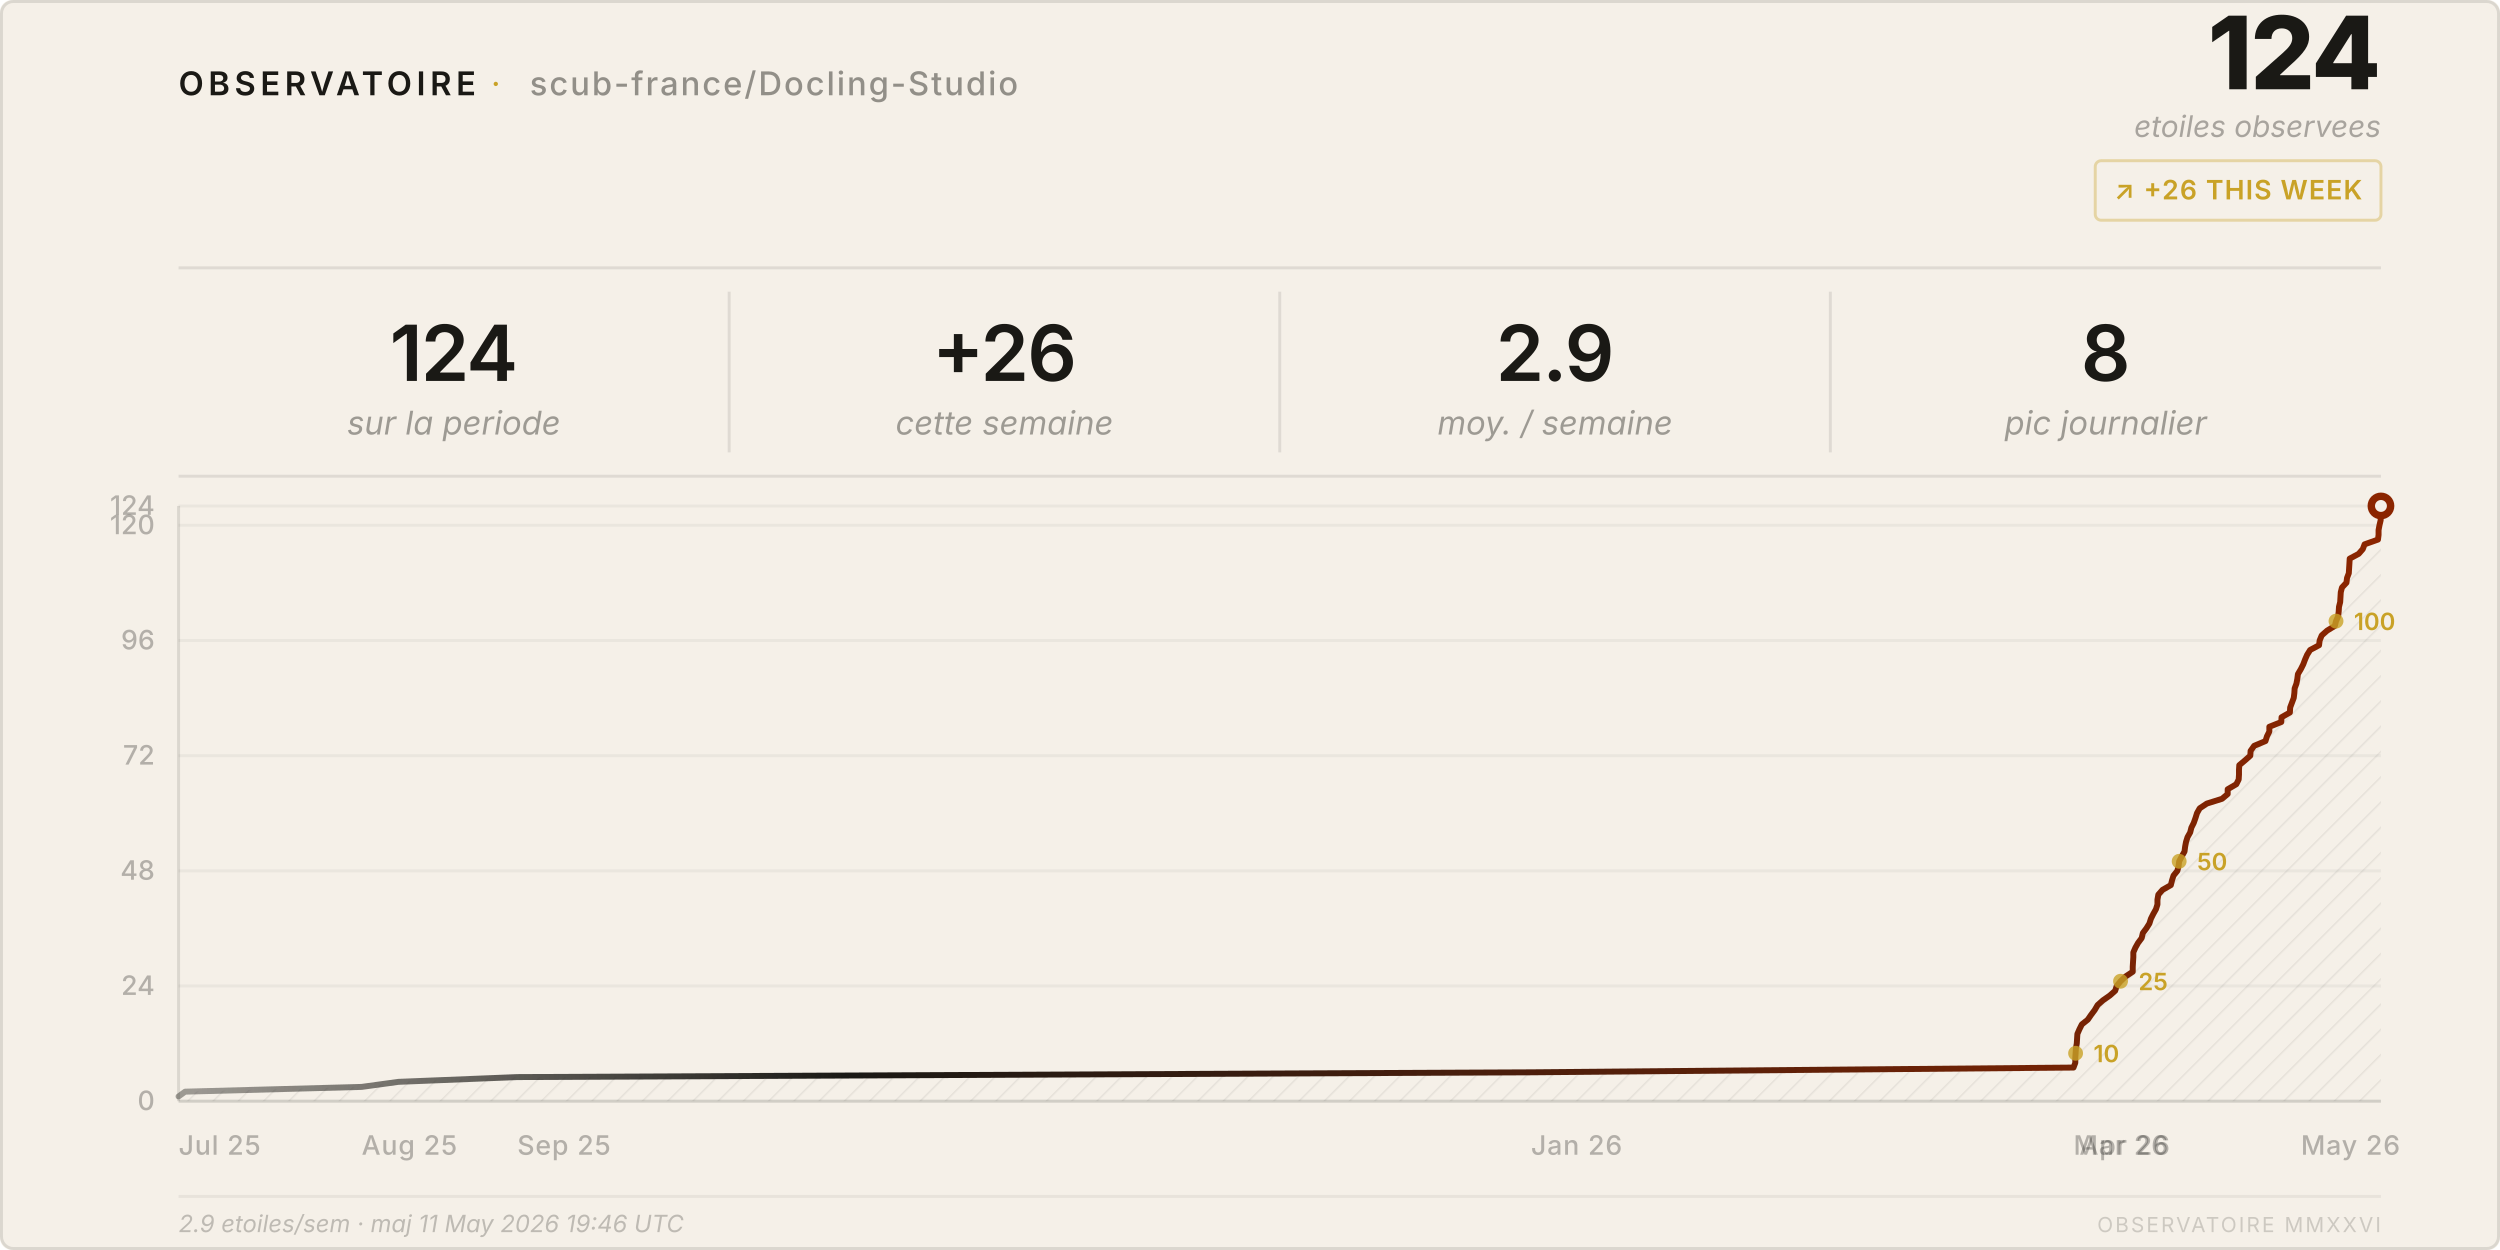
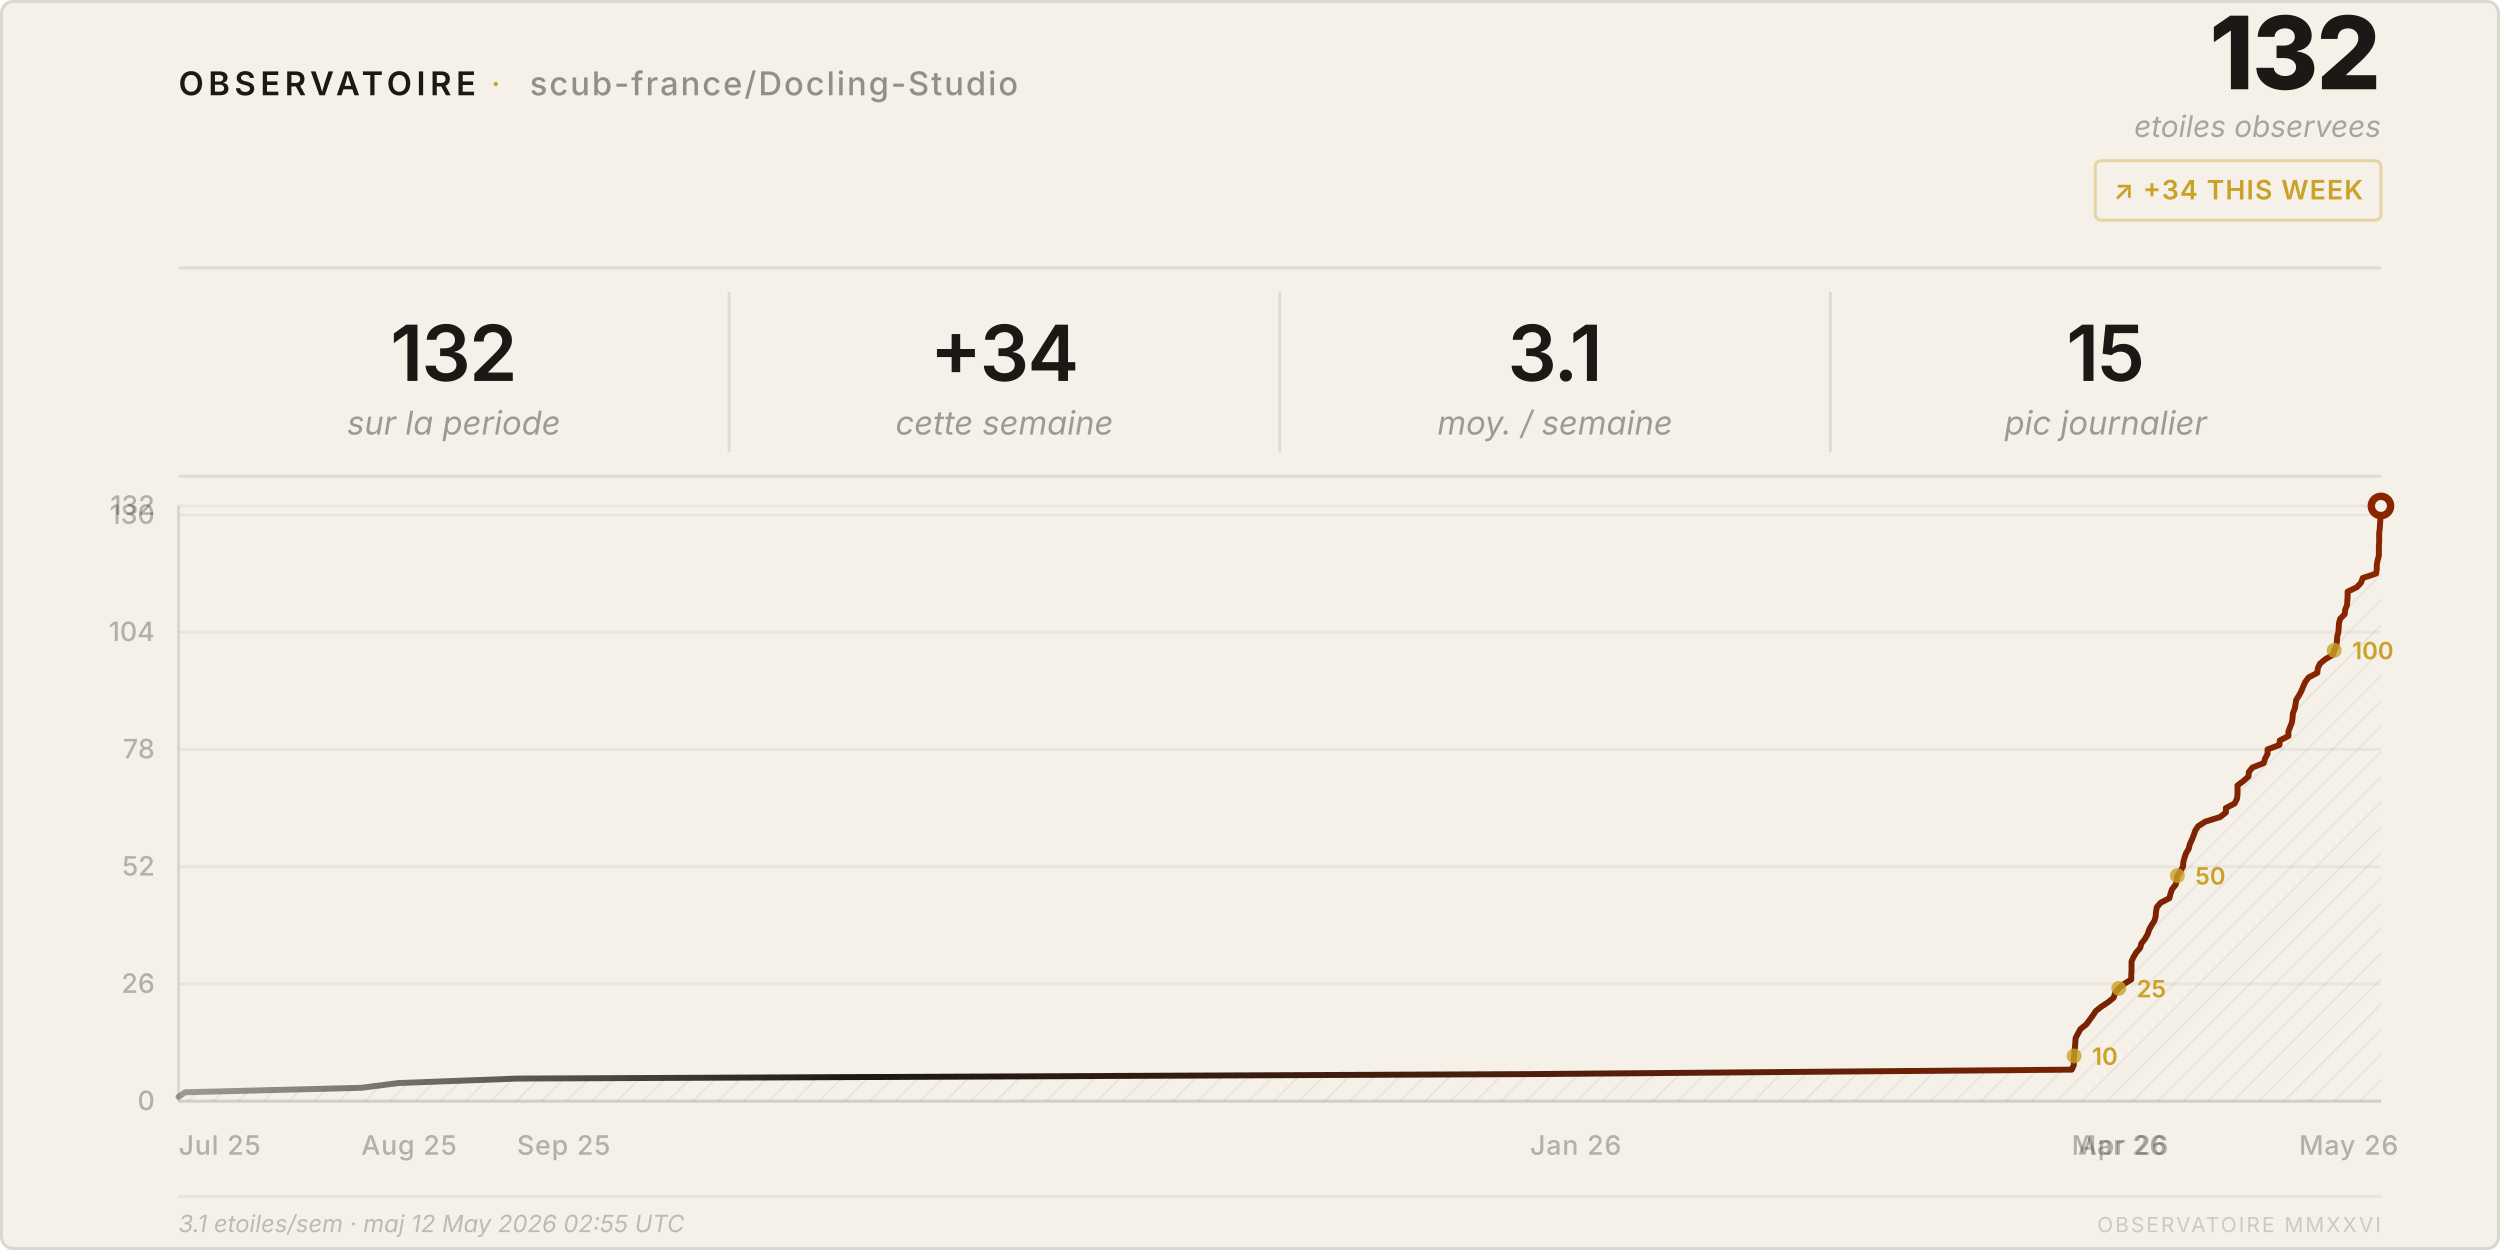
<svg xmlns="http://www.w3.org/2000/svg" viewBox="0 0 840 420" width="840" height="420">
  <style>
    text { font-family: system-ui, -apple-system, 'Segoe UI', sans-serif; }
  </style>
  <defs>
    <pattern id="h" patternUnits="userSpaceOnUse" width="6" height="6" patternTransform="rotate(45)">
      <line x1="0" y1="0" x2="0" y2="6" stroke="rgba(26,25,21,0.07)" stroke-width="1" />
    </pattern>
    <linearGradient id="lg" x1="0%" y1="0%" x2="100%" y2="0%">
      <stop offset="0%" stop-color="#1a1915" stop-opacity="0.4" />
      <stop offset="30%" stop-color="#1a1915" />
      <stop offset="100%" stop-color="#8b2500" />
    </linearGradient>
  </defs>
  <rect width="840" height="420" rx="4" fill="#f5f0e8" />
  <rect x=".5" y=".5" width="839" height="419" rx="4" fill="none" stroke="rgba(26,25,21,0.12)" />
  <text x="60" y="32" font-size="11" font-weight="600" letter-spacing="0.14em" fill="#1a1915">OBSERVATOIRE</text>
  <text x="165" y="32" font-size="11" fill="#c9a227" letter-spacing="0.08em">·</text>
  <text x="178" y="32" font-size="11" font-weight="500" letter-spacing="0.06em" fill="rgba(26,25,21,0.45)">scub-france/Docling-Studio</text>
-   <text x="800" y="30" font-size="34" font-weight="800" fill="#1a1915" text-anchor="end" letter-spacing="-0.02em">124</text>
+   <text x="800" y="30" font-size="34" font-weight="800" fill="#1a1915" text-anchor="end" letter-spacing="-0.02em">132</text>
  <text x="800" y="46" font-size="10" fill="rgba(26,25,21,0.35)" text-anchor="end" font-style="italic">etoiles observees</text>
  <rect x="704" y="54" width="96" height="20" rx="2" fill="none" stroke="rgba(201,162,39,0.35)" />
-   <text x="752" y="67" font-size="9" font-weight="600" fill="#c9a227" text-anchor="middle" letter-spacing="0.04em">↗ +26 THIS WEEK</text>
+   <text x="752" y="67" font-size="9" font-weight="600" fill="#c9a227" text-anchor="middle" letter-spacing="0.04em">↗ +34 THIS WEEK</text>
  <line x1="60" y1="90" x2="800" y2="90" stroke="rgba(26,25,21,0.1)" />
-   <text x="152.5" y="128" font-size="26" font-weight="600" fill="#1a1915" text-anchor="middle" letter-spacing="-0.02em">124</text>
+   <text x="152.5" y="128" font-size="26" font-weight="600" fill="#1a1915" text-anchor="middle" letter-spacing="-0.02em">132</text>
  <text x="152.5" y="146" font-size="11" fill="rgba(26,25,21,0.4)" text-anchor="middle" font-style="italic">sur la periode</text>
  <line x1="245.0" y1="98" x2="245.0" y2="152" stroke="rgba(26,25,21,0.1)" />
-   <text x="337.5" y="128" font-size="26" font-weight="600" fill="#1a1915" text-anchor="middle" letter-spacing="-0.02em">+26</text>
+   <text x="337.5" y="128" font-size="26" font-weight="600" fill="#1a1915" text-anchor="middle" letter-spacing="-0.02em">+34</text>
  <text x="337.5" y="146" font-size="11" fill="rgba(26,25,21,0.4)" text-anchor="middle" font-style="italic">cette semaine</text>
  <line x1="430.0" y1="98" x2="430.0" y2="152" stroke="rgba(26,25,21,0.1)" />
-   <text x="522.5" y="128" font-size="26" font-weight="600" fill="#1a1915" text-anchor="middle" letter-spacing="-0.02em">2.9</text>
+   <text x="522.5" y="128" font-size="26" font-weight="600" fill="#1a1915" text-anchor="middle" letter-spacing="-0.02em">3.1</text>
  <text x="522.5" y="146" font-size="11" fill="rgba(26,25,21,0.4)" text-anchor="middle" font-style="italic">moy. / semaine</text>
  <line x1="615.0" y1="98" x2="615.0" y2="152" stroke="rgba(26,25,21,0.1)" />
-   <text x="707.5" y="128" font-size="26" font-weight="600" fill="#1a1915" text-anchor="middle" letter-spacing="-0.02em">8</text>
+   <text x="707.5" y="128" font-size="26" font-weight="600" fill="#1a1915" text-anchor="middle" letter-spacing="-0.02em">15</text>
  <text x="707.5" y="146" font-size="11" fill="rgba(26,25,21,0.4)" text-anchor="middle" font-style="italic">pic journalier</text>
  <line x1="60" y1="160" x2="800" y2="160" stroke="rgba(26,25,21,0.1)" />
  <line x1="60" y1="370.0" x2="800" y2="370.0" stroke="rgba(26,25,21,0.05)" />
  <text x="52" y="373.0" font-size="9" fill="rgba(26,25,21,0.3)" text-anchor="end" font-weight="500">0</text>
-   <line x1="60" y1="331.3" x2="800" y2="331.3" stroke="rgba(26,25,21,0.05)" />
-   <text x="52" y="334.3" font-size="9" fill="rgba(26,25,21,0.3)" text-anchor="end" font-weight="500">24</text>
-   <line x1="60" y1="292.6" x2="800" y2="292.6" stroke="rgba(26,25,21,0.05)" />
-   <text x="52" y="295.6" font-size="9" fill="rgba(26,25,21,0.3)" text-anchor="end" font-weight="500">48</text>
-   <line x1="60" y1="253.9" x2="800" y2="253.9" stroke="rgba(26,25,21,0.05)" />
-   <text x="52" y="256.9" font-size="9" fill="rgba(26,25,21,0.3)" text-anchor="end" font-weight="500">72</text>
-   <line x1="60" y1="215.2" x2="800" y2="215.2" stroke="rgba(26,25,21,0.05)" />
-   <text x="52" y="218.2" font-size="9" fill="rgba(26,25,21,0.3)" text-anchor="end" font-weight="500">96</text>
-   <line x1="60" y1="176.5" x2="800" y2="176.5" stroke="rgba(26,25,21,0.05)" />
-   <text x="52" y="179.5" font-size="9" fill="rgba(26,25,21,0.3)" text-anchor="end" font-weight="500">120</text>
+   <line x1="60" y1="330.6" x2="800" y2="330.6" stroke="rgba(26,25,21,0.05)" />
+   <text x="52" y="333.6" font-size="9" fill="rgba(26,25,21,0.3)" text-anchor="end" font-weight="500">26</text>
+   <line x1="60" y1="291.2" x2="800" y2="291.2" stroke="rgba(26,25,21,0.05)" />
+   <text x="52" y="294.2" font-size="9" fill="rgba(26,25,21,0.3)" text-anchor="end" font-weight="500">52</text>
+   <line x1="60" y1="251.8" x2="800" y2="251.8" stroke="rgba(26,25,21,0.05)" />
+   <text x="52" y="254.8" font-size="9" fill="rgba(26,25,21,0.3)" text-anchor="end" font-weight="500">78</text>
+   <line x1="60" y1="212.4" x2="800" y2="212.4" stroke="rgba(26,25,21,0.05)" />
+   <text x="52" y="215.4" font-size="9" fill="rgba(26,25,21,0.3)" text-anchor="end" font-weight="500">104</text>
+   <line x1="60" y1="173.0" x2="800" y2="173.0" stroke="rgba(26,25,21,0.05)" />
+   <text x="52" y="176.0" font-size="9" fill="rgba(26,25,21,0.3)" text-anchor="end" font-weight="500">130</text>
  <line x1="60" y1="170.0" x2="800" y2="170.0" stroke="rgba(26,25,21,0.05)" />
-   <text x="52" y="173.0" font-size="9" fill="rgba(26,25,21,0.3)" text-anchor="end" font-weight="500">124</text>
+   <text x="52" y="173.0" font-size="9" fill="rgba(26,25,21,0.3)" text-anchor="end" font-weight="500">132</text>
  <text x="60.0" y="388" font-size="9" fill="rgba(26,25,21,0.3)" font-weight="500" letter-spacing="0.03em">Jul 25</text>
-   <text x="121.5" y="388" font-size="9" fill="rgba(26,25,21,0.3)" font-weight="500" letter-spacing="0.03em">Aug 25</text>
-   <text x="173.8" y="388" font-size="9" fill="rgba(26,25,21,0.3)" font-weight="500" letter-spacing="0.03em">Sep 25</text>
-   <text x="514.4" y="388" font-size="9" fill="rgba(26,25,21,0.3)" font-weight="500" letter-spacing="0.03em">Jan 26</text>
-   <text x="696.7" y="388" font-size="9" fill="rgba(26,25,21,0.3)" font-weight="500" letter-spacing="0.03em">Mar 26</text>
-   <text x="698.7" y="388" font-size="9" fill="rgba(26,25,21,0.3)" font-weight="500" letter-spacing="0.03em">Apr 26</text>
-   <text x="773.1" y="388" font-size="9" fill="rgba(26,25,21,0.3)" font-weight="500" letter-spacing="0.03em">May 26</text>
+   <text x="121.4" y="388" font-size="9" fill="rgba(26,25,21,0.3)" font-weight="500" letter-spacing="0.03em">Aug 25</text>
+   <text x="173.7" y="388" font-size="9" fill="rgba(26,25,21,0.3)" font-weight="500" letter-spacing="0.03em">Sep 25</text>
+   <text x="514.1" y="388" font-size="9" fill="rgba(26,25,21,0.3)" font-weight="500" letter-spacing="0.03em">Jan 26</text>
+   <text x="696.1" y="388" font-size="9" fill="rgba(26,25,21,0.3)" font-weight="500" letter-spacing="0.03em">Mar 26</text>
+   <text x="698.2" y="388" font-size="9" fill="rgba(26,25,21,0.3)" font-weight="500" letter-spacing="0.03em">Apr 26</text>
+   <text x="772.5" y="388" font-size="9" fill="rgba(26,25,21,0.3)" font-weight="500" letter-spacing="0.03em">May 26</text>
  <line x1="60" y1="170" x2="60" y2="370" stroke="rgba(26,25,21,0.12)" />
  <line x1="60" y1="370" x2="800" y2="370" stroke="rgba(26,25,21,0.12)" />
-   <path d="M 60.0,370 L 60.0,368.4 L 62.2,366.8 L 121.5,365.2 L 133.9,363.5 L 173.8,361.9 L 514.4,360.3 L 696.7,358.7 L 697.3,357.1 L 697.3,355.5 L 697.4,353.9 L 697.5,352.3 L 697.8,350.6 L 697.9,349.0 L 698.0,347.4 L 698.7,345.8 L 699.5,344.2 L 701.5,342.6 L 702.6,341.0 L 703.8,339.4 L 704.8,337.7 L 706.6,336.1 L 708.9,334.5 L 710.7,332.9 L 711.2,331.3 L 712.5,329.7 L 714.2,328.1 L 716.6,326.5 L 716.6,324.8 L 716.7,323.2 L 716.8,321.6 L 716.8,320.0 L 717.5,318.4 L 718.4,316.8 L 719.6,315.2 L 720.0,313.5 L 721.2,311.9 L 722.2,310.3 L 722.7,308.7 L 723.5,307.1 L 724.4,305.5 L 724.9,303.9 L 724.9,302.3 L 725.2,300.6 L 726.6,299.0 L 729.4,297.4 L 729.8,295.8 L 730.3,294.2 L 731.6,292.6 L 732.0,291.0 L 732.2,289.4 L 733.1,287.7 L 734.0,286.1 L 734.2,284.5 L 734.5,282.9 L 735.0,281.3 L 735.9,279.7 L 736.3,278.1 L 737.1,276.5 L 737.7,274.8 L 738.2,273.2 L 739.1,271.6 L 741.5,270.0 L 746.6,268.4 L 748.5,266.8 L 748.5,265.2 L 751.4,263.5 L 752.2,261.9 L 752.3,260.3 L 752.3,258.7 L 752.4,257.1 L 754.3,255.5 L 756.1,253.9 L 756.2,252.3 L 757.4,250.6 L 761.2,249.0 L 761.7,247.4 L 762.5,245.8 L 762.5,244.2 L 766.5,242.6 L 766.6,241.0 L 769.4,239.4 L 769.5,237.7 L 770.1,236.1 L 770.7,234.5 L 770.9,232.9 L 771.0,231.3 L 771.6,229.7 L 771.9,228.1 L 772.1,226.5 L 773.1,224.8 L 773.9,223.2 L 774.5,221.6 L 775.2,220.0 L 776.2,218.4 L 779.2,216.8 L 779.4,215.2 L 780.1,213.5 L 781.9,211.9 L 784.5,210.3 L 784.9,208.7 L 785.6,207.1 L 785.8,205.5 L 785.9,203.9 L 786.3,202.3 L 786.4,200.6 L 786.5,199.0 L 786.9,197.4 L 788.4,195.8 L 788.6,194.2 L 789.2,192.6 L 789.3,191.0 L 789.4,189.4 L 789.5,187.7 L 792.5,186.1 L 793.9,184.5 L 794.5,182.9 L 799.0,181.3 L 799.2,179.7 L 799.2,178.1 L 799.5,176.5 L 799.9,174.8 L 799.9,173.2 L 800.0,171.6 L 800.0,170.0 L 800.0,370 Z" fill="url(#h)" />
-   <polyline points="60.0,368.4 62.2,366.8 121.5,365.2 133.9,363.5 173.8,361.9 514.4,360.3 696.7,358.7 697.3,357.1 697.3,355.5 697.4,353.9 697.5,352.3 697.8,350.6 697.9,349.0 698.0,347.4 698.7,345.8 699.5,344.2 701.5,342.6 702.6,341.0 703.8,339.4 704.8,337.7 706.6,336.1 708.9,334.5 710.7,332.9 711.2,331.3 712.5,329.7 714.2,328.1 716.6,326.5 716.6,324.8 716.7,323.2 716.8,321.6 716.8,320.0 717.5,318.4 718.4,316.8 719.6,315.2 720.0,313.5 721.2,311.9 722.2,310.3 722.7,308.7 723.5,307.1 724.4,305.5 724.9,303.9 724.9,302.3 725.2,300.6 726.6,299.0 729.4,297.4 729.8,295.8 730.3,294.2 731.6,292.6 732.0,291.0 732.2,289.4 733.1,287.7 734.0,286.1 734.2,284.5 734.5,282.9 735.0,281.3 735.9,279.7 736.3,278.1 737.1,276.5 737.7,274.8 738.2,273.2 739.1,271.6 741.5,270.0 746.6,268.4 748.5,266.8 748.5,265.2 751.4,263.5 752.2,261.9 752.3,260.3 752.3,258.7 752.4,257.1 754.3,255.5 756.1,253.9 756.2,252.3 757.4,250.6 761.2,249.0 761.7,247.4 762.5,245.8 762.5,244.2 766.5,242.6 766.6,241.0 769.4,239.4 769.5,237.7 770.1,236.1 770.7,234.5 770.9,232.9 771.0,231.3 771.6,229.7 771.9,228.1 772.1,226.5 773.1,224.8 773.9,223.2 774.5,221.6 775.2,220.0 776.2,218.4 779.2,216.8 779.4,215.2 780.1,213.5 781.9,211.9 784.5,210.3 784.9,208.7 785.6,207.1 785.8,205.5 785.9,203.9 786.3,202.3 786.4,200.6 786.5,199.0 786.9,197.4 788.4,195.8 788.6,194.2 789.2,192.6 789.3,191.0 789.4,189.4 789.5,187.7 792.5,186.1 793.9,184.5 794.5,182.9 799.0,181.3 799.2,179.7 799.2,178.1 799.5,176.5 799.9,174.8 799.9,173.2 800.0,171.6 800.0,170.0" fill="none" stroke="url(#lg)" stroke-width="2" stroke-linejoin="round" stroke-linecap="round" />
+   <path d="M 60.0,370 L 60.0,368.5 L 62.2,367.0 L 121.4,365.5 L 133.9,363.9 L 173.7,362.4 L 514.1,360.9 L 696.1,359.4 L 696.8,357.9 L 696.8,356.4 L 696.9,354.8 L 697.0,353.3 L 697.2,351.8 L 697.3,350.3 L 697.4,348.8 L 698.2,347.3 L 699.0,345.8 L 701.0,344.2 L 702.1,342.7 L 703.2,341.2 L 704.2,339.7 L 706.1,338.2 L 708.4,336.7 L 710.2,335.2 L 710.7,333.6 L 711.9,332.1 L 713.7,330.6 L 716.1,329.1 L 716.1,327.6 L 716.2,326.1 L 716.2,324.5 L 716.2,323.0 L 716.9,321.5 L 717.8,320.0 L 719.1,318.5 L 719.5,317.0 L 720.7,315.5 L 721.6,313.9 L 722.1,312.4 L 722.9,310.9 L 723.9,309.4 L 724.3,307.9 L 724.4,306.4 L 724.7,304.8 L 726.0,303.3 L 728.9,301.8 L 729.3,300.3 L 729.8,298.8 L 731.0,297.3 L 731.4,295.8 L 731.6,294.2 L 732.6,292.7 L 733.5,291.2 L 733.6,289.7 L 734.0,288.2 L 734.5,286.7 L 735.4,285.2 L 735.8,283.6 L 736.5,282.1 L 737.1,280.6 L 737.6,279.1 L 738.6,277.6 L 740.9,276.1 L 746.0,274.5 L 747.9,273.0 L 747.9,271.5 L 750.8,270.0 L 751.6,268.5 L 751.8,267.0 L 751.8,265.5 L 751.8,263.9 L 753.8,262.4 L 755.5,260.9 L 755.6,259.4 L 756.8,257.9 L 760.6,256.4 L 761.1,254.8 L 761.9,253.3 L 761.9,251.8 L 765.9,250.3 L 766.0,248.8 L 768.9,247.3 L 768.9,245.8 L 769.5,244.2 L 770.1,242.7 L 770.3,241.2 L 770.4,239.7 L 771.0,238.2 L 771.3,236.7 L 771.5,235.2 L 772.5,233.6 L 773.3,232.1 L 773.9,230.6 L 774.6,229.1 L 775.7,227.6 L 778.6,226.1 L 778.8,224.5 L 779.5,223.0 L 781.3,221.5 L 783.9,220.0 L 784.3,218.5 L 785.0,217.0 L 785.2,215.5 L 785.3,213.9 L 785.7,212.4 L 785.8,210.9 L 785.9,209.4 L 786.3,207.9 L 787.8,206.4 L 788.0,204.8 L 788.6,203.3 L 788.7,201.8 L 788.8,200.3 L 788.8,198.8 L 791.9,197.3 L 793.3,195.8 L 793.9,194.2 L 798.4,192.7 L 798.6,191.2 L 798.6,189.7 L 798.9,188.2 L 799.3,186.7 L 799.3,185.2 L 799.3,183.6 L 799.4,182.1 L 799.4,180.6 L 799.4,179.1 L 799.6,177.6 L 799.7,176.1 L 799.8,174.5 L 799.8,173.0 L 799.8,171.5 L 800.0,170.0 L 800.0,370 Z" fill="url(#h)" />
+   <polyline points="60.0,368.5 62.2,367.0 121.4,365.5 133.9,363.9 173.7,362.4 514.1,360.9 696.1,359.4 696.8,357.9 696.8,356.4 696.9,354.8 697.0,353.3 697.2,351.8 697.3,350.3 697.4,348.8 698.2,347.3 699.0,345.8 701.0,344.2 702.1,342.7 703.2,341.2 704.2,339.7 706.1,338.2 708.4,336.7 710.2,335.2 710.7,333.6 711.9,332.1 713.7,330.6 716.1,329.1 716.1,327.6 716.2,326.1 716.2,324.5 716.2,323.0 716.9,321.5 717.8,320.0 719.1,318.5 719.5,317.0 720.7,315.5 721.6,313.9 722.1,312.4 722.9,310.9 723.9,309.4 724.3,307.9 724.4,306.4 724.7,304.8 726.0,303.3 728.9,301.8 729.3,300.3 729.8,298.8 731.0,297.3 731.4,295.8 731.6,294.2 732.6,292.7 733.5,291.2 733.6,289.7 734.0,288.2 734.5,286.7 735.4,285.2 735.8,283.6 736.5,282.1 737.1,280.6 737.6,279.1 738.6,277.6 740.9,276.1 746.0,274.5 747.9,273.0 747.9,271.5 750.8,270.0 751.6,268.5 751.8,267.0 751.8,265.5 751.8,263.9 753.8,262.4 755.5,260.9 755.6,259.4 756.8,257.9 760.6,256.4 761.1,254.8 761.9,253.3 761.9,251.8 765.9,250.3 766.0,248.8 768.9,247.3 768.9,245.8 769.5,244.2 770.1,242.7 770.3,241.2 770.4,239.7 771.0,238.2 771.3,236.7 771.5,235.2 772.5,233.6 773.3,232.1 773.9,230.6 774.6,229.1 775.7,227.6 778.6,226.1 778.8,224.5 779.5,223.0 781.3,221.5 783.9,220.0 784.3,218.5 785.0,217.0 785.2,215.5 785.3,213.9 785.7,212.4 785.8,210.9 785.9,209.4 786.3,207.9 787.8,206.4 788.0,204.8 788.6,203.3 788.7,201.8 788.8,200.3 788.8,198.8 791.9,197.3 793.3,195.8 793.9,194.2 798.4,192.7 798.6,191.2 798.6,189.7 798.9,188.2 799.3,186.7 799.3,185.2 799.3,183.6 799.4,182.1 799.4,180.6 799.4,179.1 799.6,177.6 799.7,176.1 799.8,174.5 799.8,173.0 799.8,171.5 800.0,170.0" fill="none" stroke="url(#lg)" stroke-width="2" stroke-linejoin="round" stroke-linecap="round" />
  <circle cx="800.0" cy="170.0" r="4.5" fill="#8b2500" />
  <circle cx="800.0" cy="170.0" r="2" fill="#f5f0e8" />
-   <circle cx="697.4" cy="353.9" r="2.5" fill="#c9a227" opacity="0.8" />
-   <text x="703.4" y="356.9" font-size="8" fill="#c9a227" font-weight="600">10</text>
-   <circle cx="712.5" cy="329.7" r="2.5" fill="#c9a227" opacity="0.8" />
-   <text x="718.5" y="332.7" font-size="8" fill="#c9a227" font-weight="600">25</text>
-   <circle cx="732.2" cy="289.4" r="2.5" fill="#c9a227" opacity="0.8" />
-   <text x="738.2" y="292.4" font-size="8" fill="#c9a227" font-weight="600">50</text>
-   <circle cx="784.9" cy="208.7" r="2.5" fill="#c9a227" opacity="0.8" />
-   <text x="790.9" y="211.7" font-size="8" fill="#c9a227" font-weight="600">100</text>
+   <circle cx="696.9" cy="354.8" r="2.5" fill="#c9a227" opacity="0.8" />
+   <text x="702.9" y="357.8" font-size="8" fill="#c9a227" font-weight="600">10</text>
+   <circle cx="711.9" cy="332.1" r="2.5" fill="#c9a227" opacity="0.8" />
+   <text x="717.9" y="335.1" font-size="8" fill="#c9a227" font-weight="600">25</text>
+   <circle cx="731.6" cy="294.2" r="2.5" fill="#c9a227" opacity="0.8" />
+   <text x="737.6" y="297.2" font-size="8" fill="#c9a227" font-weight="600">50</text>
+   <circle cx="784.3" cy="218.5" r="2.5" fill="#c9a227" opacity="0.8" />
+   <text x="790.3" y="221.5" font-size="8" fill="#c9a227" font-weight="600">100</text>
  <line x1="60" y1="402" x2="800" y2="402" stroke="rgba(26,25,21,0.06)" />
-   <text x="60" y="414" font-size="8" fill="rgba(26,25,21,0.25)" font-style="italic">2.9 etoiles/sem · maj 11 May 2026 19:46 UTC</text>
+   <text x="60" y="414" font-size="8" fill="rgba(26,25,21,0.25)" font-style="italic">3.1 etoiles/sem · maj 12 May 2026 02:55 UTC</text>
  <text x="800" y="414" font-size="7" fill="rgba(26,25,21,0.18)" text-anchor="end" letter-spacing="0.1em">OBSERVATOIRE MMXXVI</text>
</svg>
